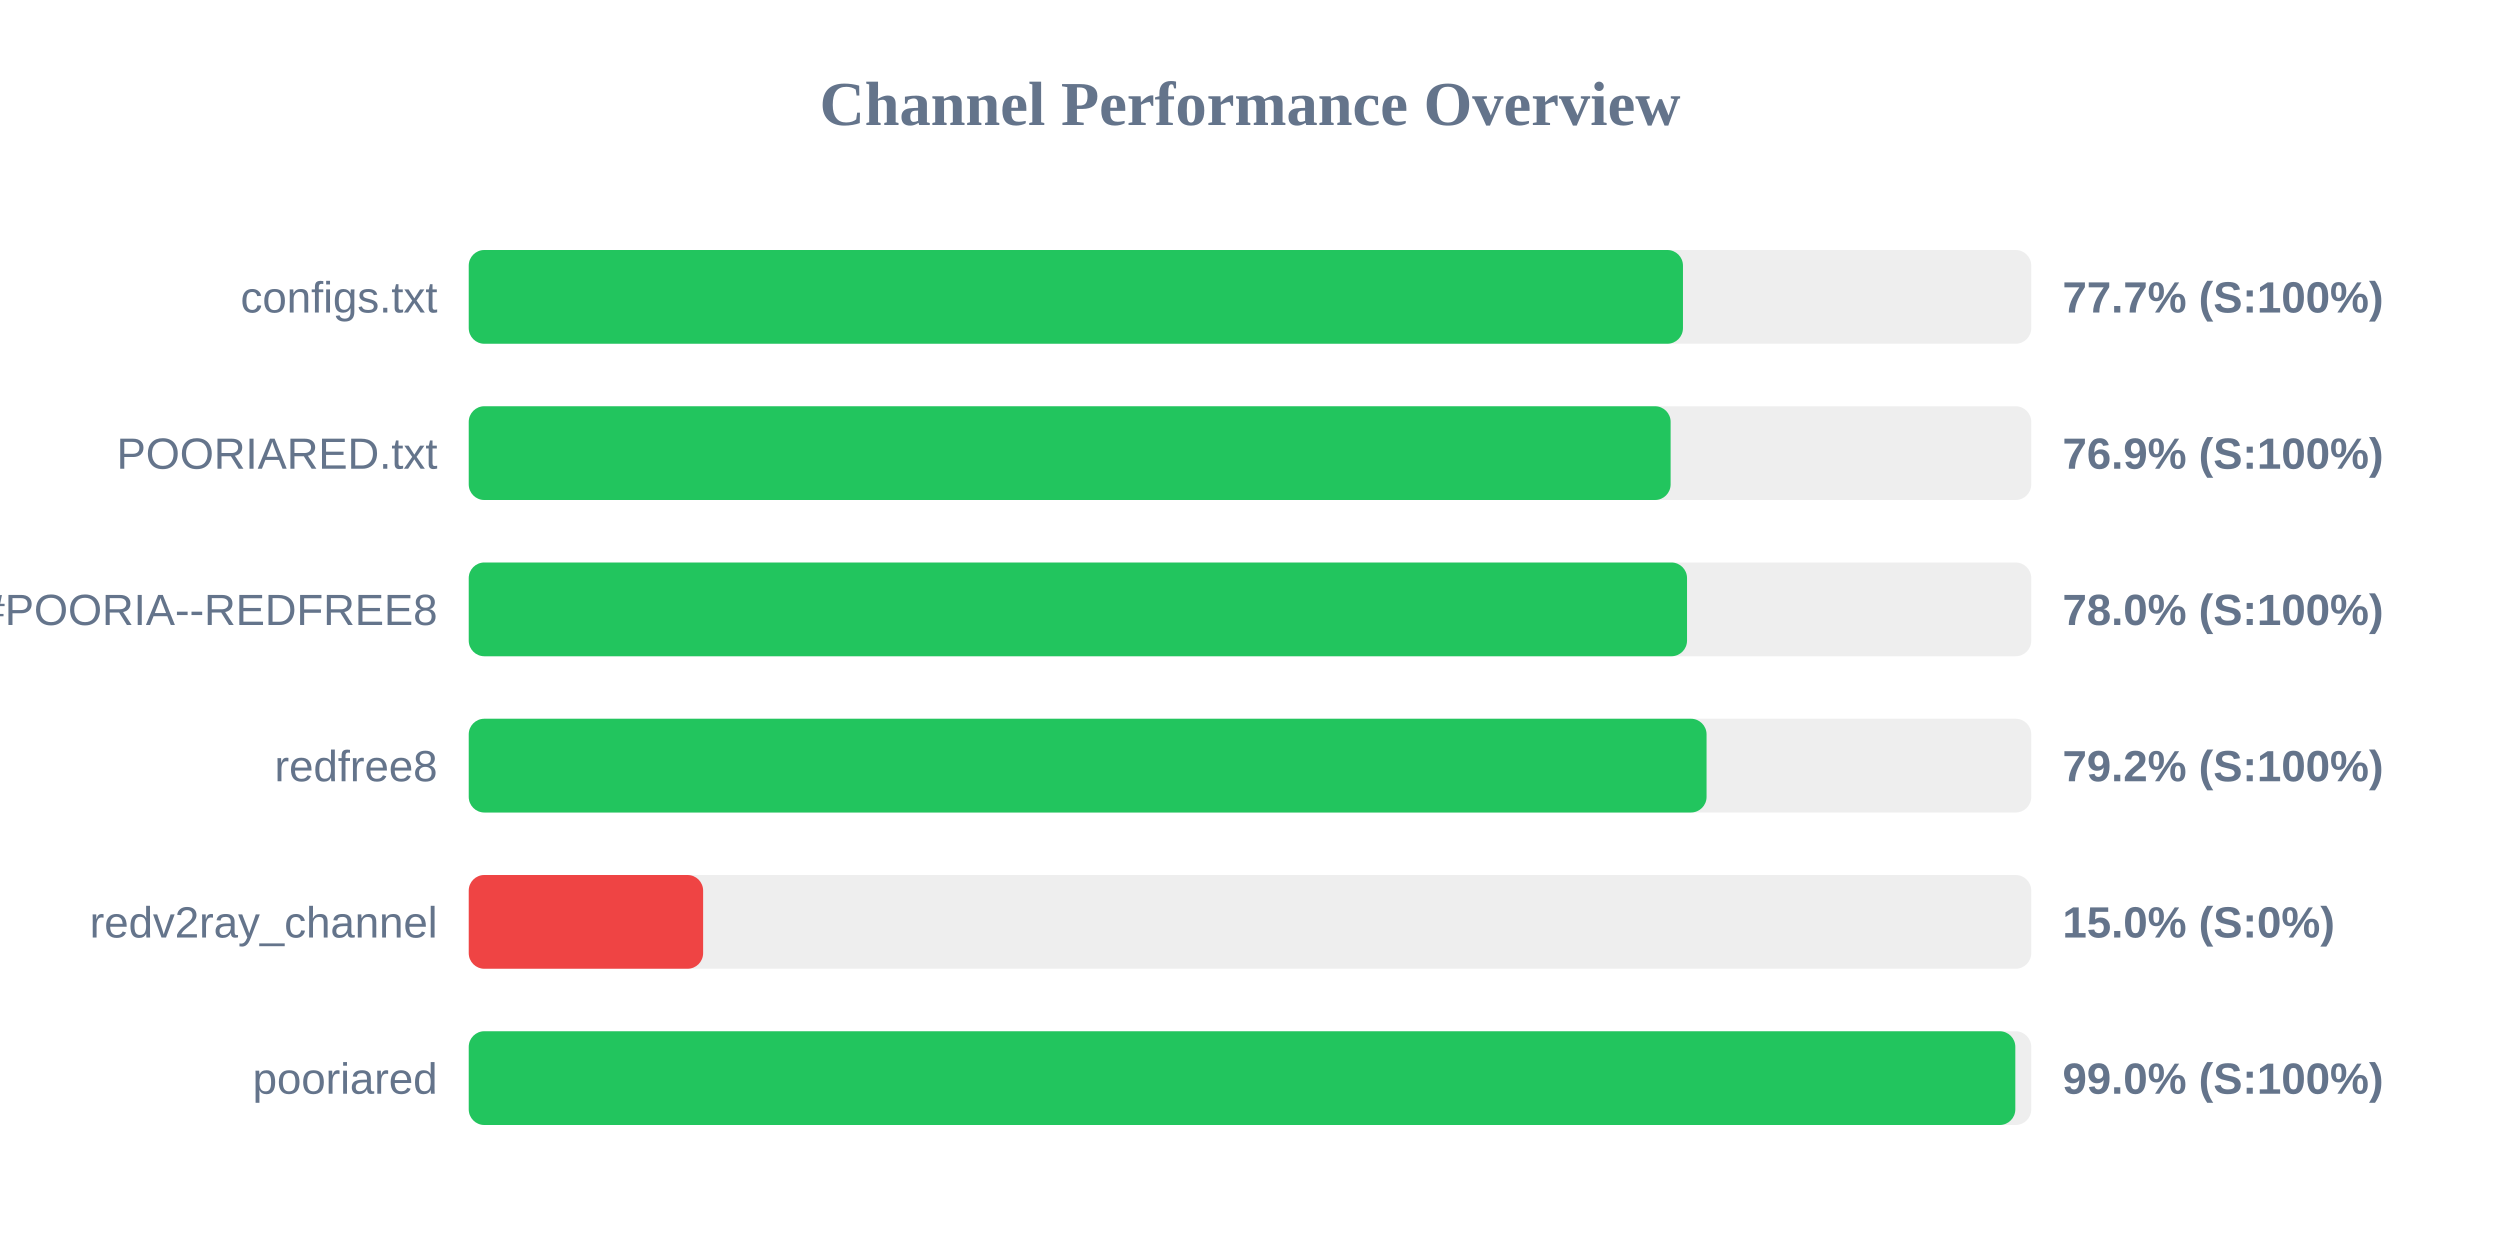
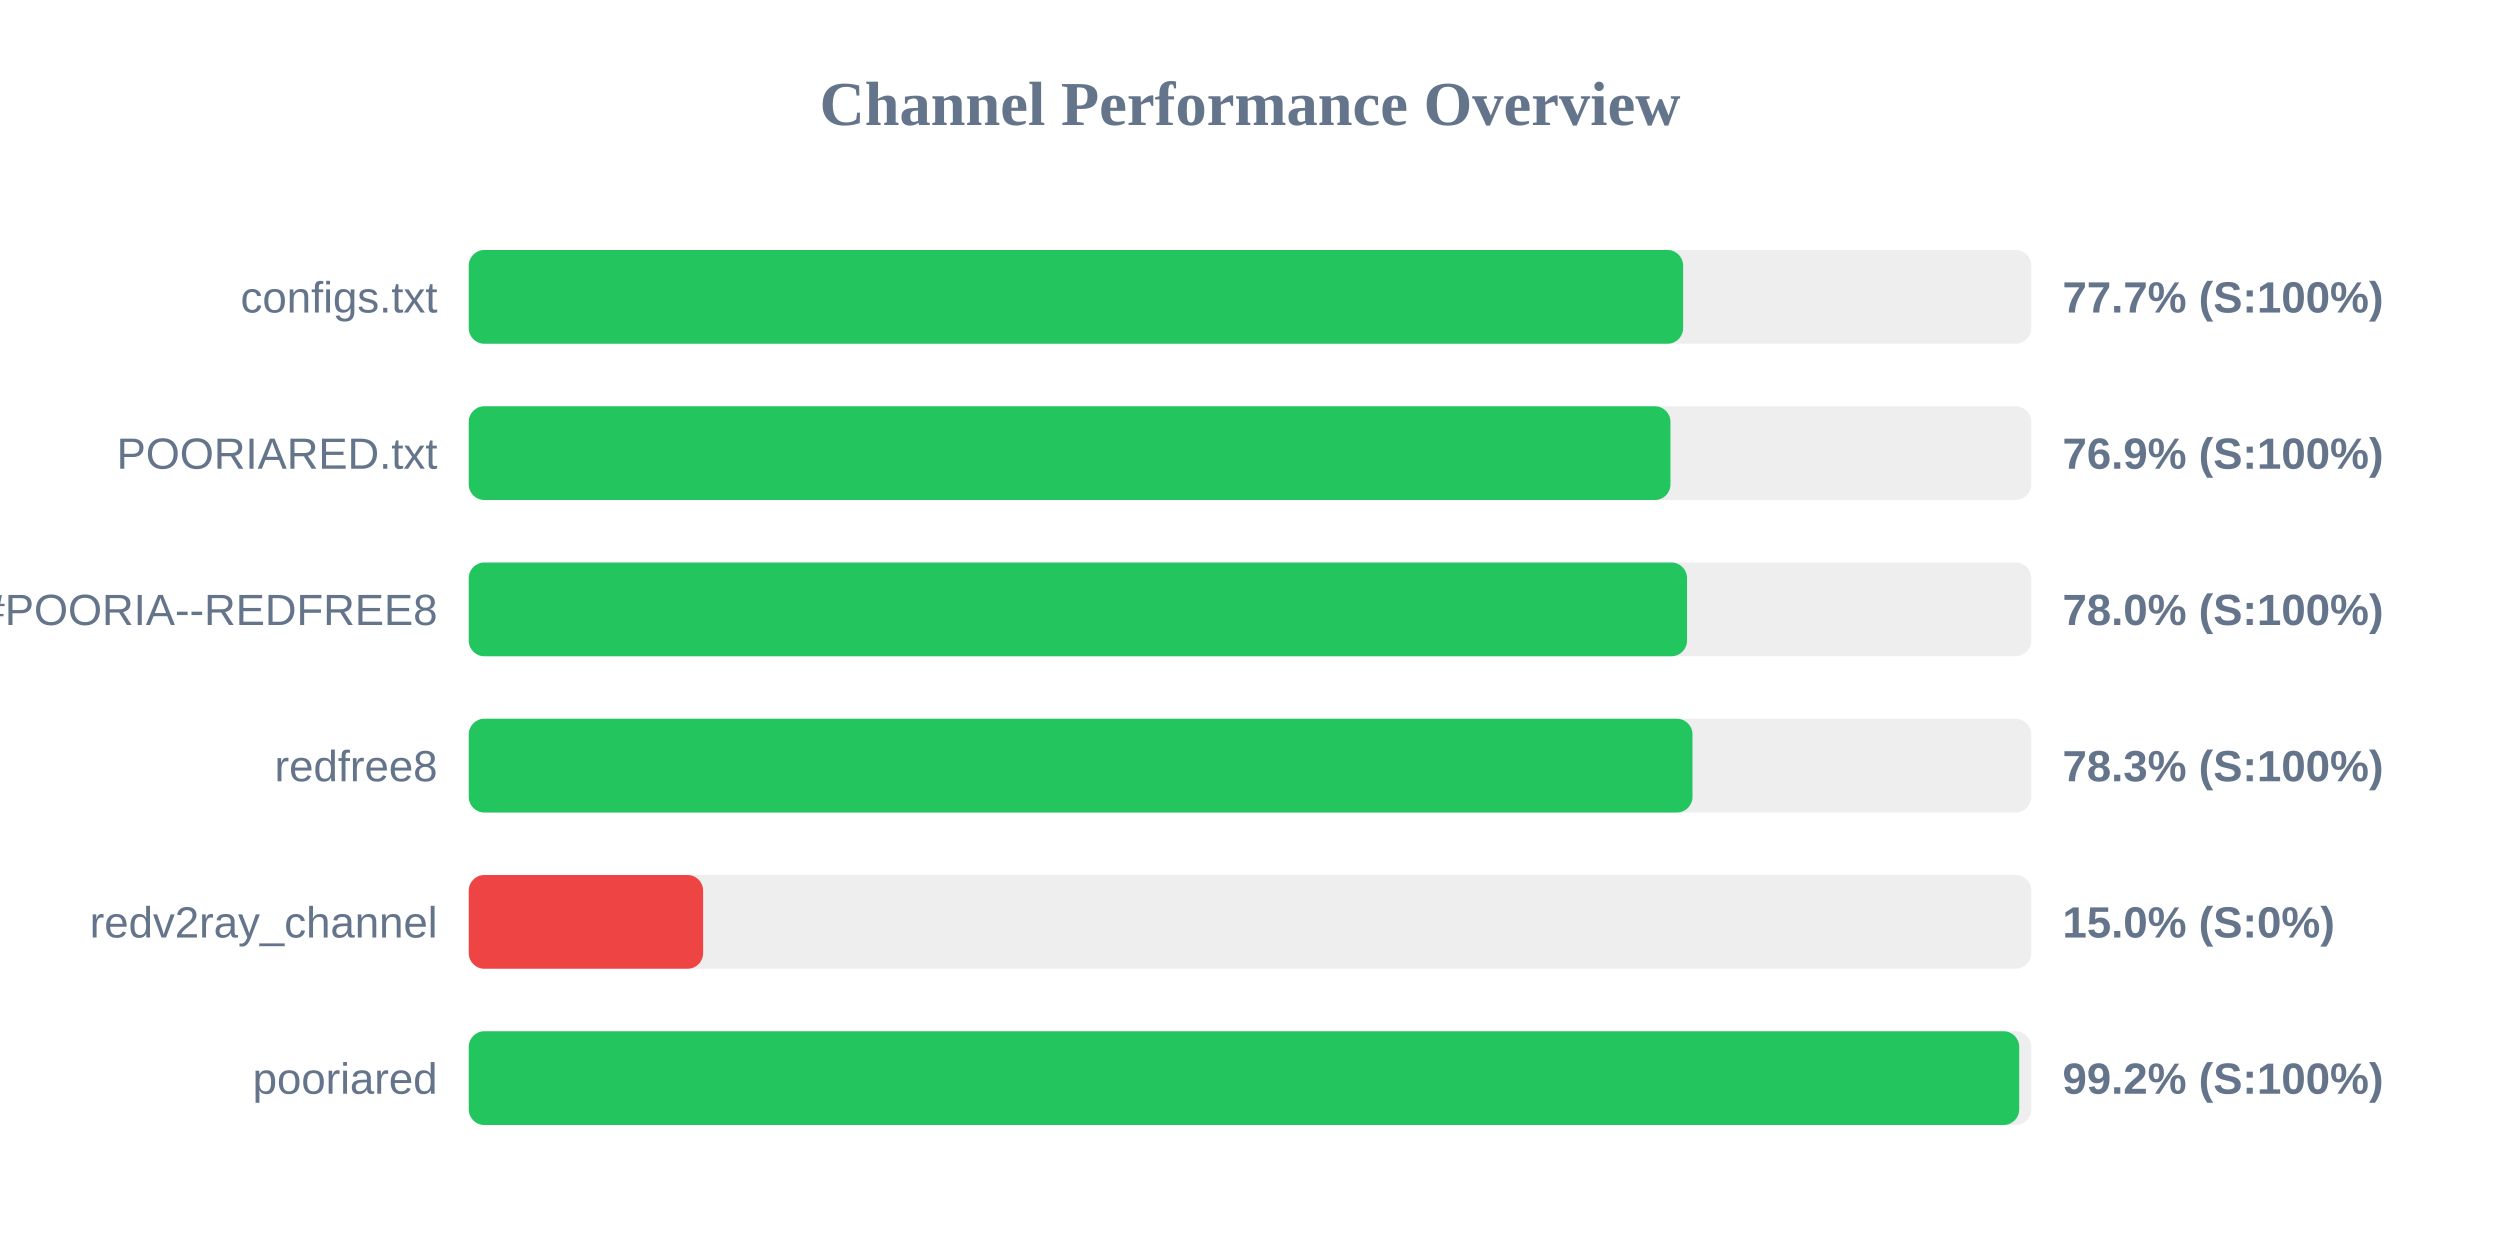
<svg xmlns="http://www.w3.org/2000/svg" width="800" height="400" version="1.1">
  <style>
        .row { font: 14px Arial; fill: #64748b; }
        .score { font: bold 14px Arial; fill: #64748b; }
    </style>
  <text x="400" y="40" text-anchor="middle" font-size="20px" font-weight="bold" fill="#64748b">Channel Performance Overview</text>
  <rect x="150" y="80" width="500" height="30" fill="#eee" rx="5" />
-   <rect x="150" y="80" width="388.55" height="30" fill="#22c55e" rx="5" />
+   <rect x="150" y="80" width="388.6" height="30" fill="#22c55e" rx="5" />
  <text x="140" y="100" text-anchor="end" class="row">configs.txt</text>
  <text x="660" y="100" text-anchor="start" class="score">77.7% (S:100%)</text>
  <rect x="150" y="130" width="500" height="30" fill="#eee" rx="5" />
-   <rect x="150" y="130" width="384.6" height="30" fill="#22c55e" rx="5" />
+   <rect x="150" y="130" width="384.55" height="30" fill="#22c55e" rx="5" />
  <text x="140" y="150" text-anchor="end" class="row">POORIARED.txt</text>
  <text x="660" y="150" text-anchor="start" class="score">76.9% (S:100%)</text>
  <rect x="150" y="180" width="500" height="30" fill="#eee" rx="5" />
  <rect x="150" y="180" width="389.85" height="30" fill="#22c55e" rx="5" />
  <text x="140" y="200" text-anchor="end" class="row">POORIA--REDFREE8.txt#POORIA--REDFREE8</text>
  <text x="660" y="200" text-anchor="start" class="score">78.0% (S:100%)</text>
  <rect x="150" y="230" width="500" height="30" fill="#eee" rx="5" />
-   <rect x="150" y="230" width="396.1" height="30" fill="#22c55e" rx="5" />
+   <rect x="150" y="230" width="391.6" height="30" fill="#22c55e" rx="5" />
  <text x="140" y="250" text-anchor="end" class="row">redfree8</text>
-   <text x="660" y="250" text-anchor="start" class="score">79.2% (S:100%)</text>
+   <text x="660" y="250" text-anchor="start" class="score">78.3% (S:100%)</text>
  <rect x="150" y="280" width="500" height="30" fill="#eee" rx="5" />
  <rect x="150" y="280" width="75.0" height="30" fill="#ef4444" rx="5" />
  <text x="140" y="300" text-anchor="end" class="row">redv2ray_channel</text>
  <text x="660" y="300" text-anchor="start" class="score">15.0% (S:0%)</text>
  <rect x="150" y="330" width="500" height="30" fill="#eee" rx="5" />
-   <rect x="150" y="330" width="494.9" height="30" fill="#22c55e" rx="5" />
+   <rect x="150" y="330" width="496.15" height="30" fill="#22c55e" rx="5" />
  <text x="140" y="350" text-anchor="end" class="row">pooriared</text>
-   <text x="660" y="350" text-anchor="start" class="score">99.0% (S:100%)</text>
+   <text x="660" y="350" text-anchor="start" class="score">99.2% (S:100%)</text>
</svg>
